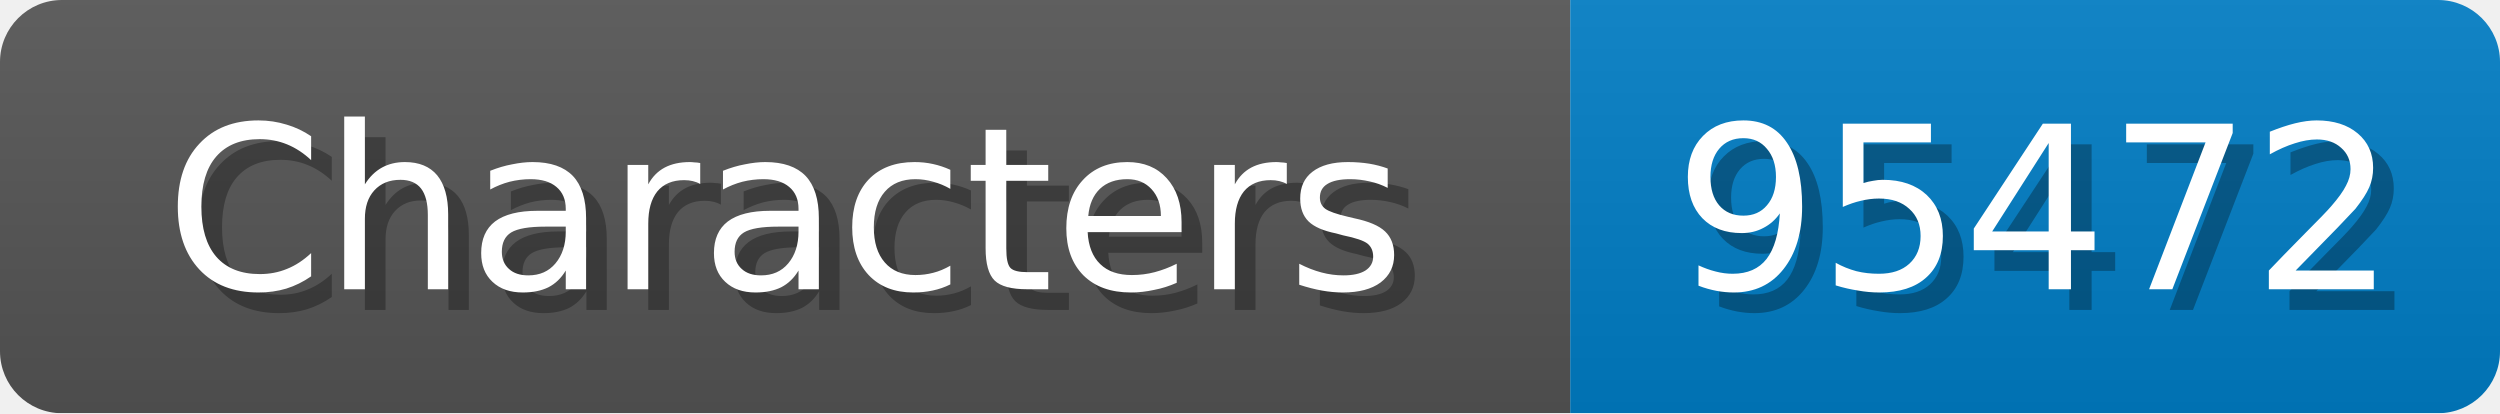
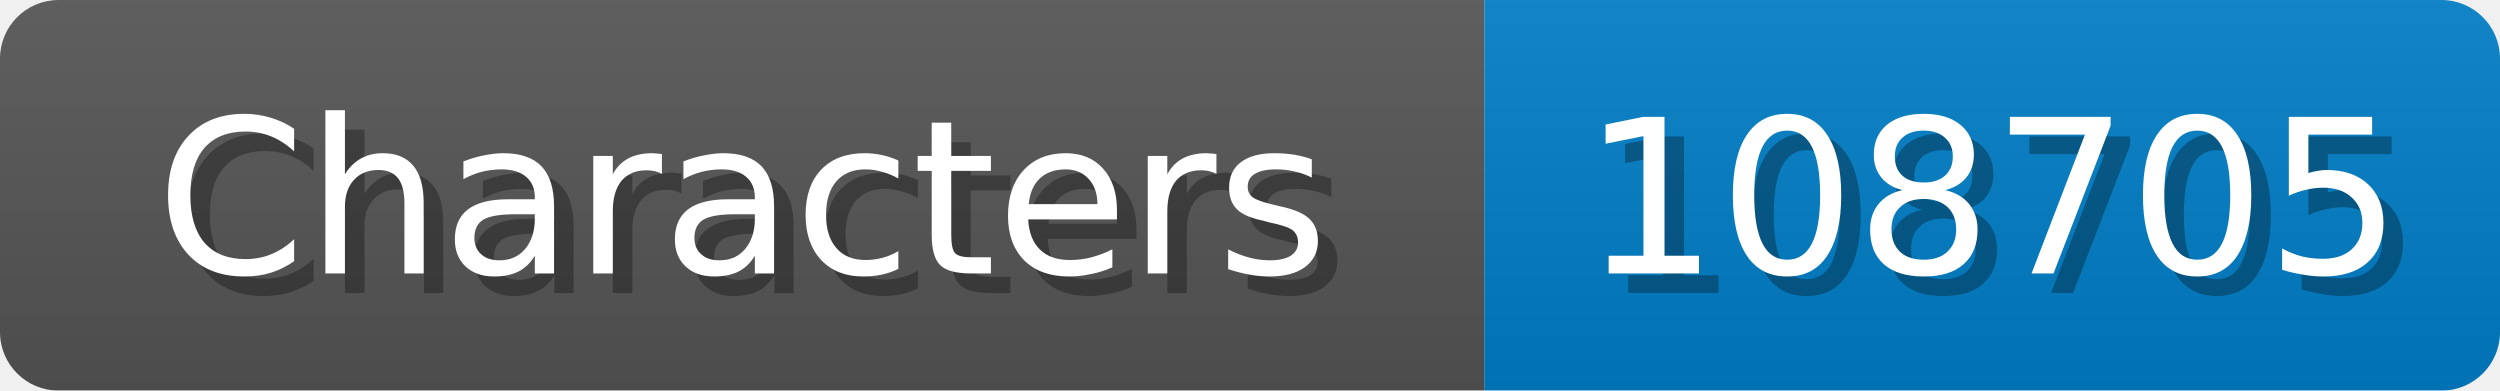
- <svg xmlns="http://www.w3.org/2000/svg" width="121" height="20">
+ <svg xmlns="http://www.w3.org/2000/svg" width="128" height="20">
  <linearGradient id="b" x2="0" y2="100%">
    <stop offset="0" stop-color="#bbb" stop-opacity=".1" />
    <stop offset="1" stop-opacity=".1" />
  </linearGradient>
  <mask id="anybadge_1">
-     <rect width="121" height="20" rx="3" fill="#fff" />
+     <rect width="128" height="20" rx="3" fill="#fff" />
  </mask>
  <g mask="url(#anybadge_1)">
    <path fill="#555" d="M0 0h76v20H0z" />
-     <path fill="#007ec6" d="M76 0h45v20H76z" />
-     <path fill="url(#b)" d="M0 0h121v20H0z" />
+     <path fill="#007ec6" d="M76 0h52v20H76z" />
+     <path fill="url(#b)" d="M0 0h128v20H0z" />
  </g>
  <g fill="#fff" text-anchor="middle" font-family="DejaVu Sans,Verdana,Geneva,sans-serif" font-size="11">
    <text x="39.0" y="15" fill="#010101" fill-opacity=".3">Characters</text>
    <text x="38.0" y="14">Characters</text>
  </g>
  <g fill="#fff" text-anchor="middle" font-family="DejaVu Sans,Verdana,Geneva,sans-serif" font-size="11">
-     <text x="99.5" y="15" fill="#010101" fill-opacity=".3">95472</text>
-     <text x="98.5" y="14">95472</text>
+     <text x="103.0" y="15" fill="#010101" fill-opacity=".3">108705</text>
+     <text x="102.0" y="14">108705</text>
  </g>
</svg>
